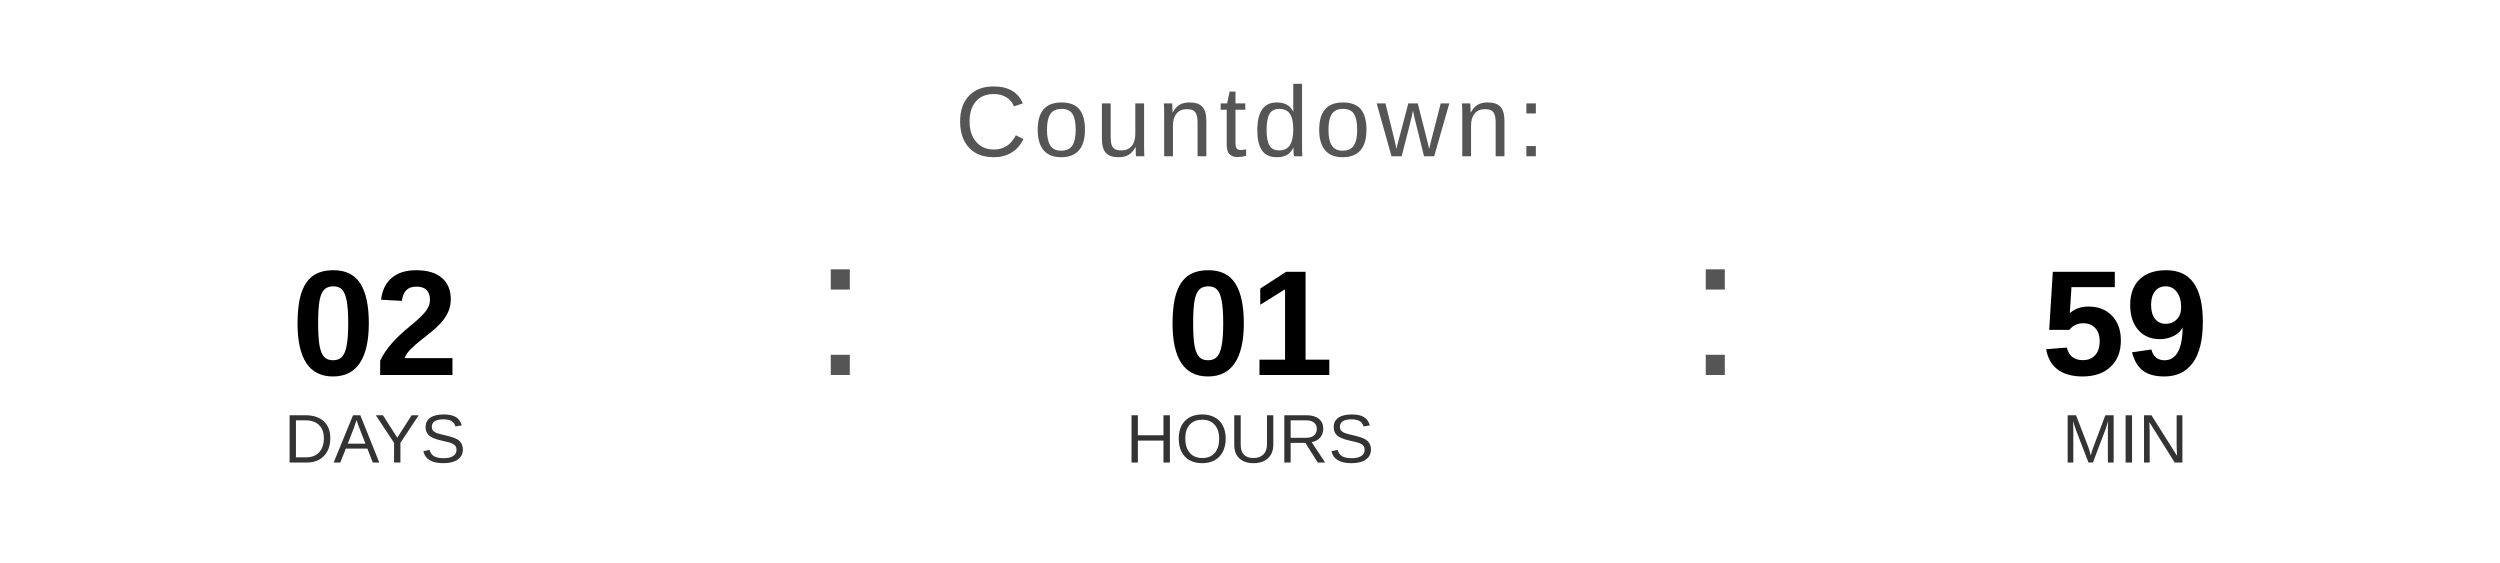
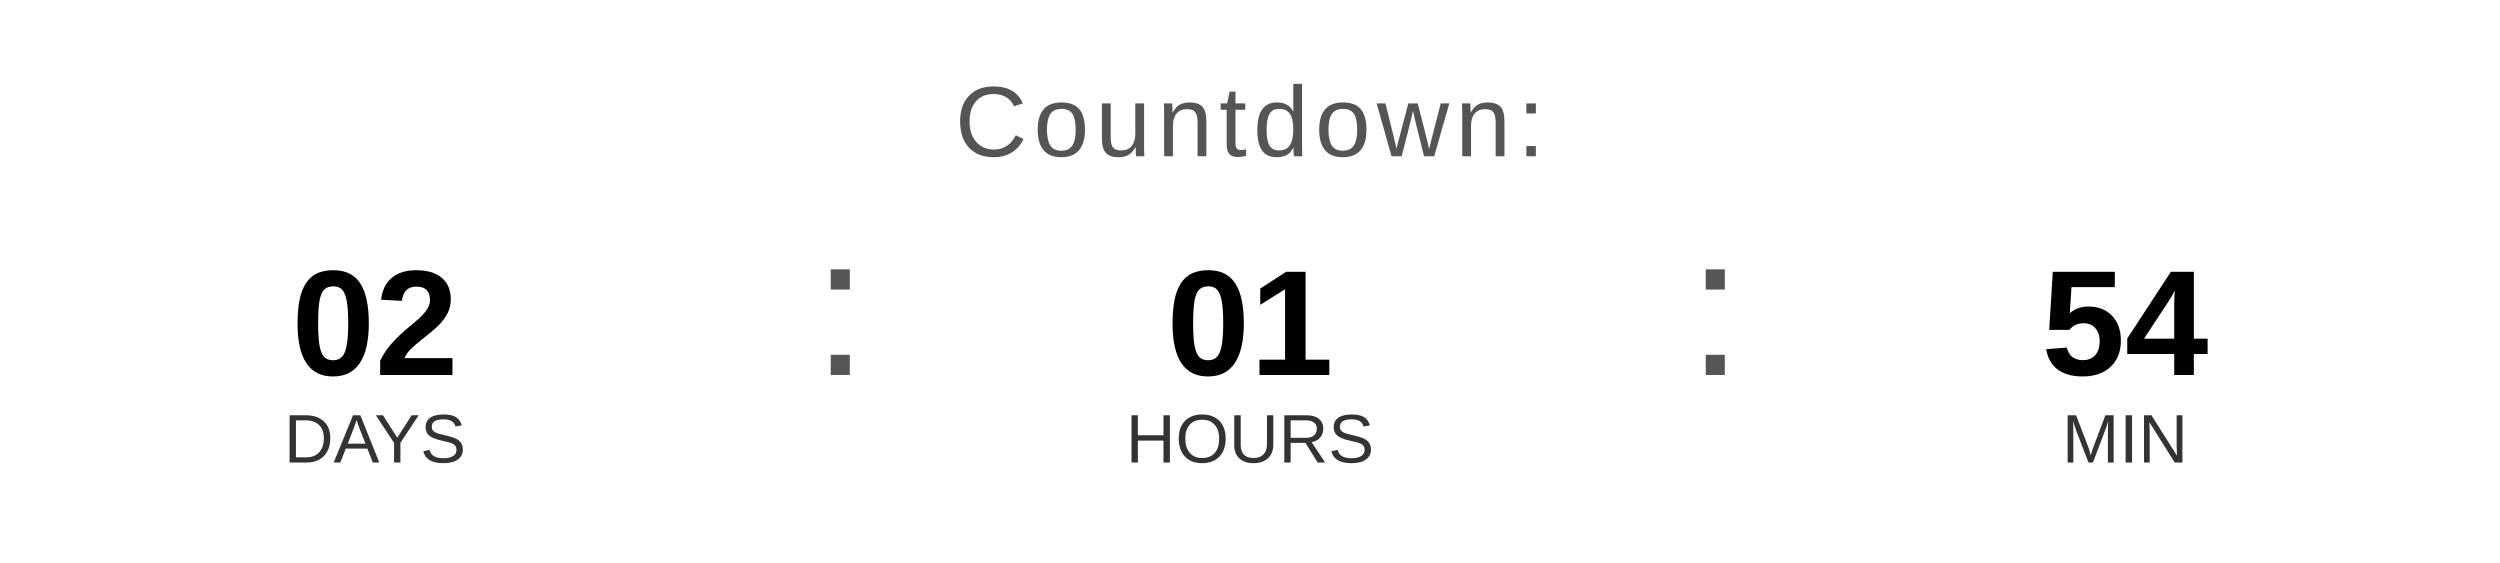
<svg xmlns="http://www.w3.org/2000/svg" width="400" height="90" viewBox="0 0 400 90">
  <text x="200" y="25" font-family="Arial, Helvetica, sans-serif" font-size="16" fill="#555555" text-anchor="middle" letter-spacing="1">
    Countdown:
  </text>
  <text x="60" y="60" font-family="Arial, Helvetica, sans-serif" font-size="24" font-weight="bold" fill="#000000" text-anchor="middle">02</text>
  <text x="60" y="74" font-family="Arial, Helvetica, sans-serif" font-size="11" fill="#333333" text-anchor="middle">DAYS</text>
  <text x="130" y="60" font-family="Arial, sans-serif" font-size="32" fill="#555555">:</text>
  <text x="200" y="60" font-family="Arial, Helvetica, sans-serif" font-size="24" font-weight="bold" fill="#000000" text-anchor="middle">01</text>
  <text x="200" y="74" font-family="Arial, Helvetica, sans-serif" font-size="11" fill="#333333" text-anchor="middle">HOURS</text>
  <text x="270" y="60" font-family="Arial, sans-serif" font-size="32" fill="#555555">:</text>
-   <text x="340" y="60" font-family="Arial, Helvetica, sans-serif" font-size="24" font-weight="bold" fill="#000000" text-anchor="middle">59</text>
+   <text x="340" y="60" font-family="Arial, Helvetica, sans-serif" font-size="24" font-weight="bold" fill="#000000" text-anchor="middle">54</text>
  <text x="340" y="74" font-family="Arial, Helvetica, sans-serif" font-size="11" fill="#333333" text-anchor="middle">MIN</text>
</svg>
